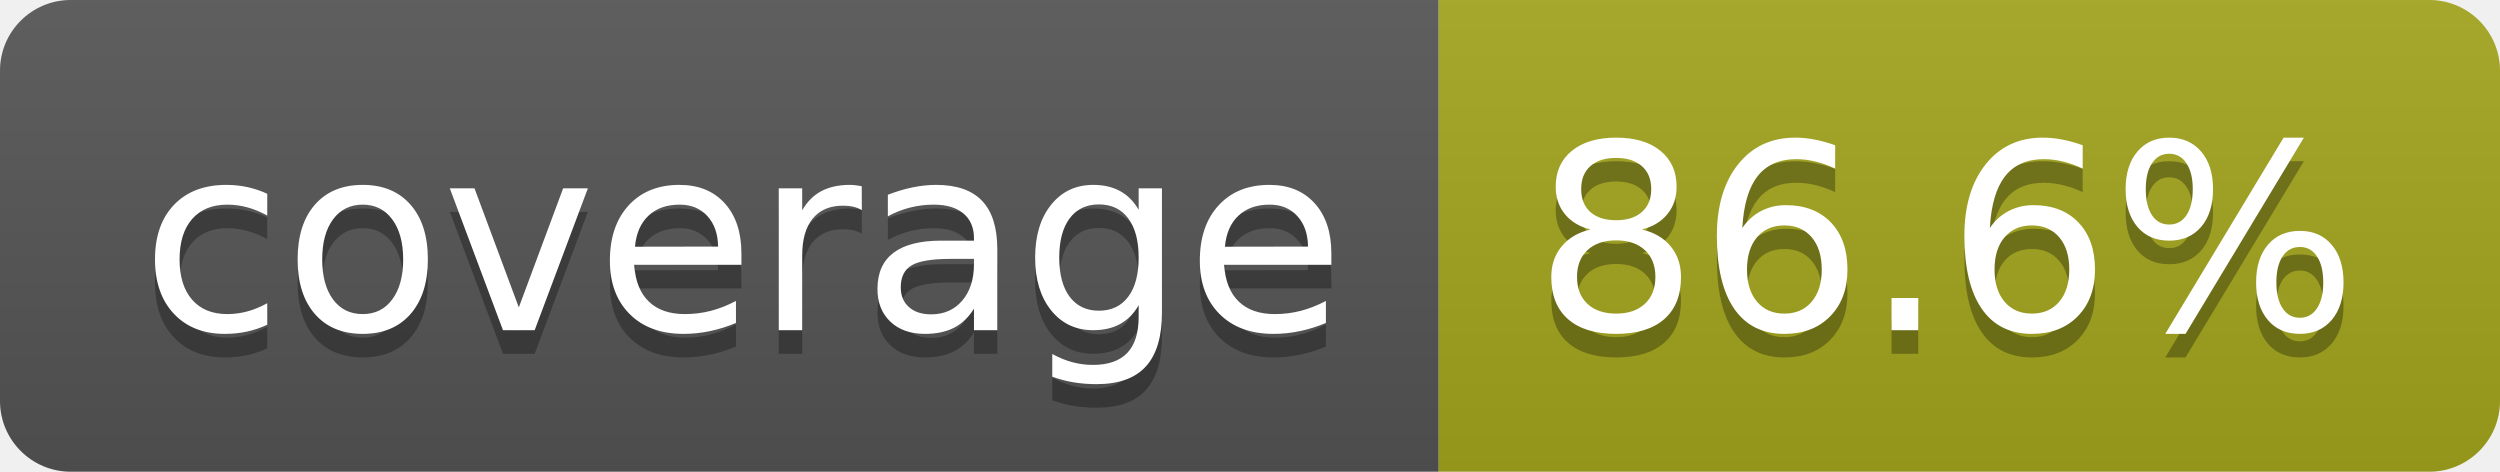
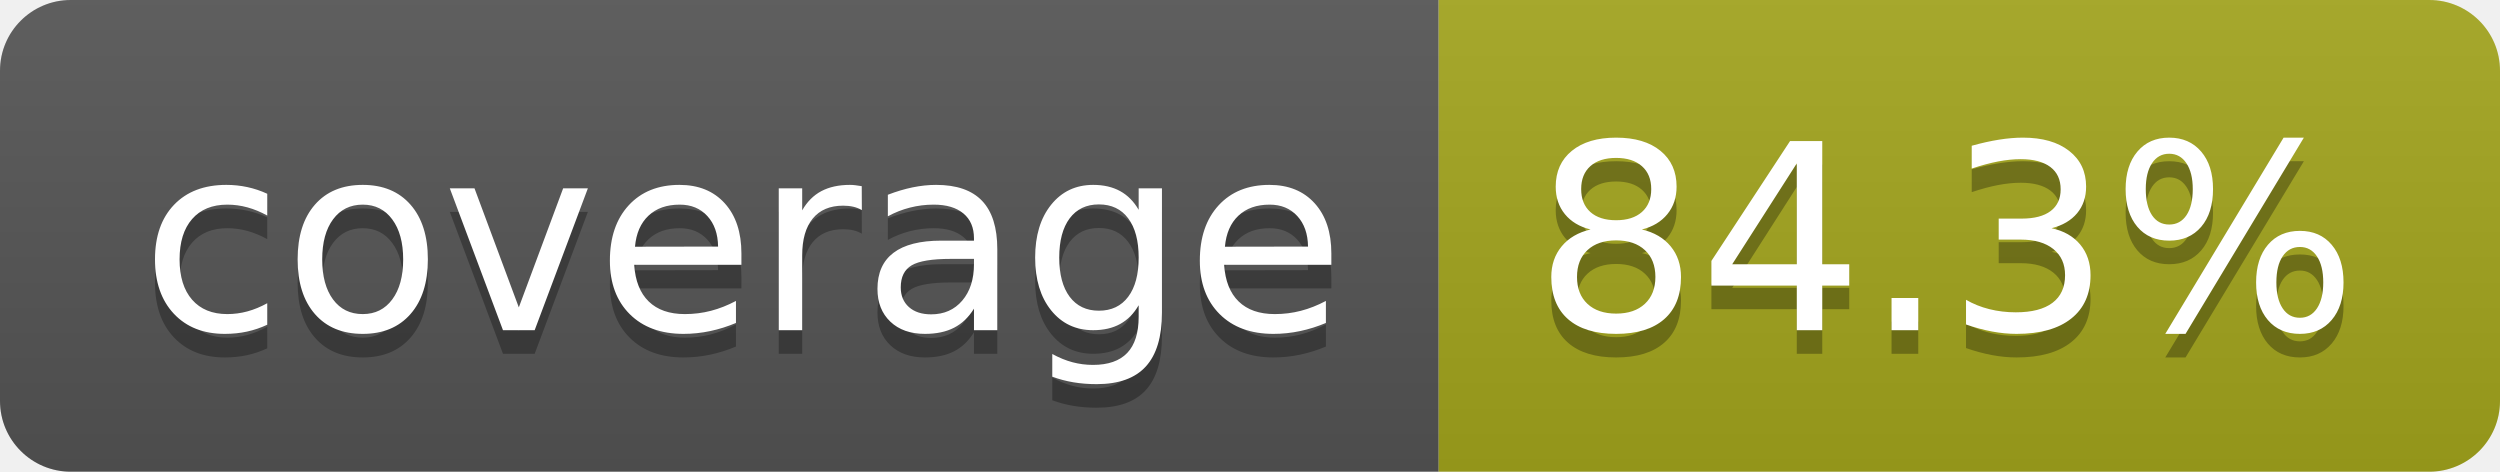
- <svg xmlns="http://www.w3.org/2000/svg" width="106" height="20" role="img" aria-label="coverage: 86.6%">
+ <svg xmlns="http://www.w3.org/2000/svg" width="106" height="20" role="img" aria-label="coverage: 84.3%">
  <linearGradient id="s" x2="0" y2="100%">
    <stop offset="0" stop-color="#bbb" stop-opacity=".1" />
    <stop offset="1" stop-opacity=".1" />
  </linearGradient>
  <clipPath id="r">
    <rect width="106" height="20" rx="3" fill="#fff" />
  </clipPath>
  <g clip-path="url(#r)">
    <rect width="61" height="20" fill="#555" />
    <rect x="61" width="45" height="20" fill="#a4a61d" />
    <rect width="106" height="20" fill="url(#s)" />
  </g>
  <g fill="#fff" text-anchor="middle" font-family="Verdana,Geneva,DejaVu Sans,sans-serif" text-rendering="geometricPrecision" font-size="110">
    <text aria-hidden="true" x="315" y="150" fill="#010101" fill-opacity=".3" transform="scale(.1)" textLength="510">coverage</text>
    <text x="315" y="140" transform="scale(.1)" fill="#fff" textLength="510">coverage</text>
-     <text aria-hidden="true" x="825" y="150" fill="#010101" fill-opacity=".3" transform="scale(.1)" textLength="350">86.6%</text>
-     <text x="825" y="140" transform="scale(.1)" fill="#fff" textLength="350">86.6%</text>
+     <text aria-hidden="true" x="825" y="150" fill="#010101" fill-opacity=".3" transform="scale(.1)" textLength="350">84.3%</text>
+     <text x="825" y="140" transform="scale(.1)" fill="#fff" textLength="350">84.3%</text>
  </g>
</svg>
